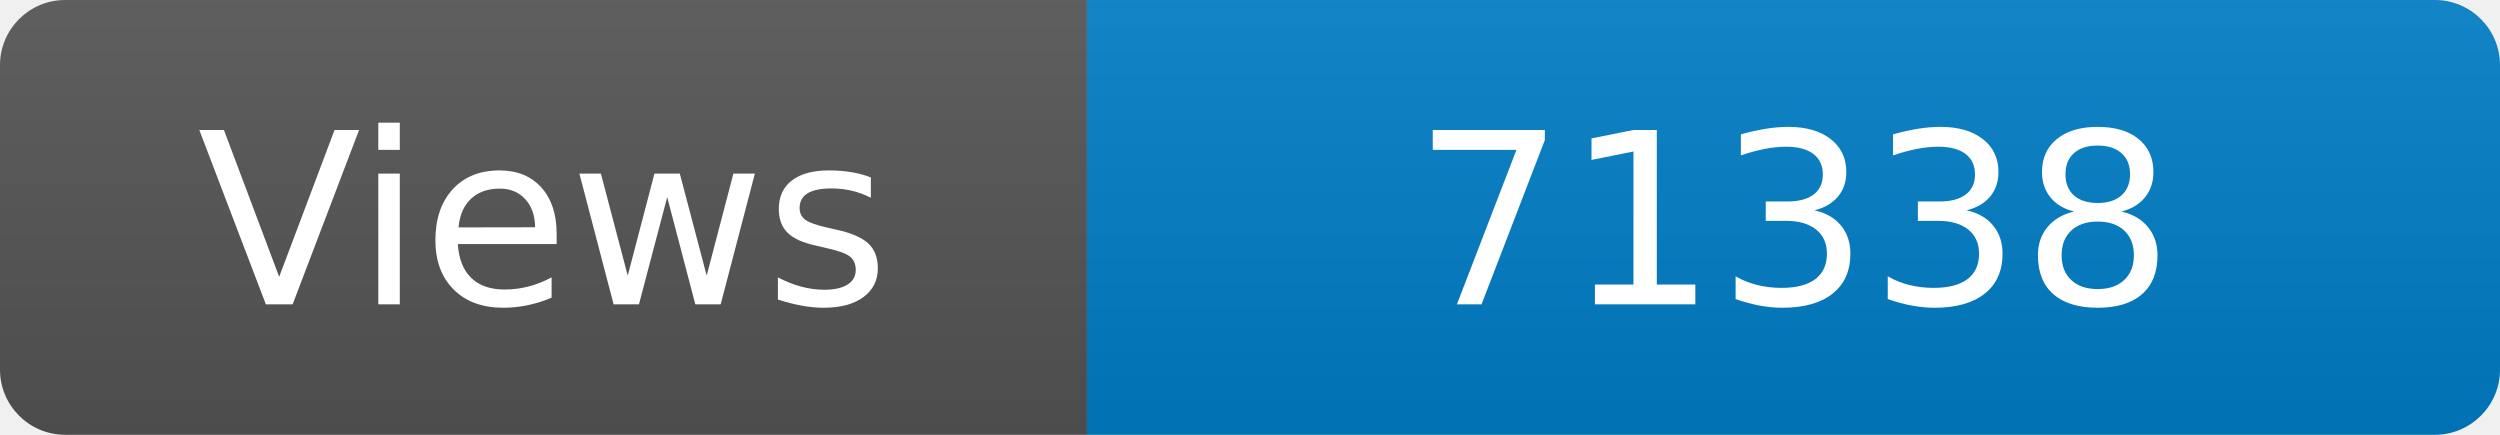
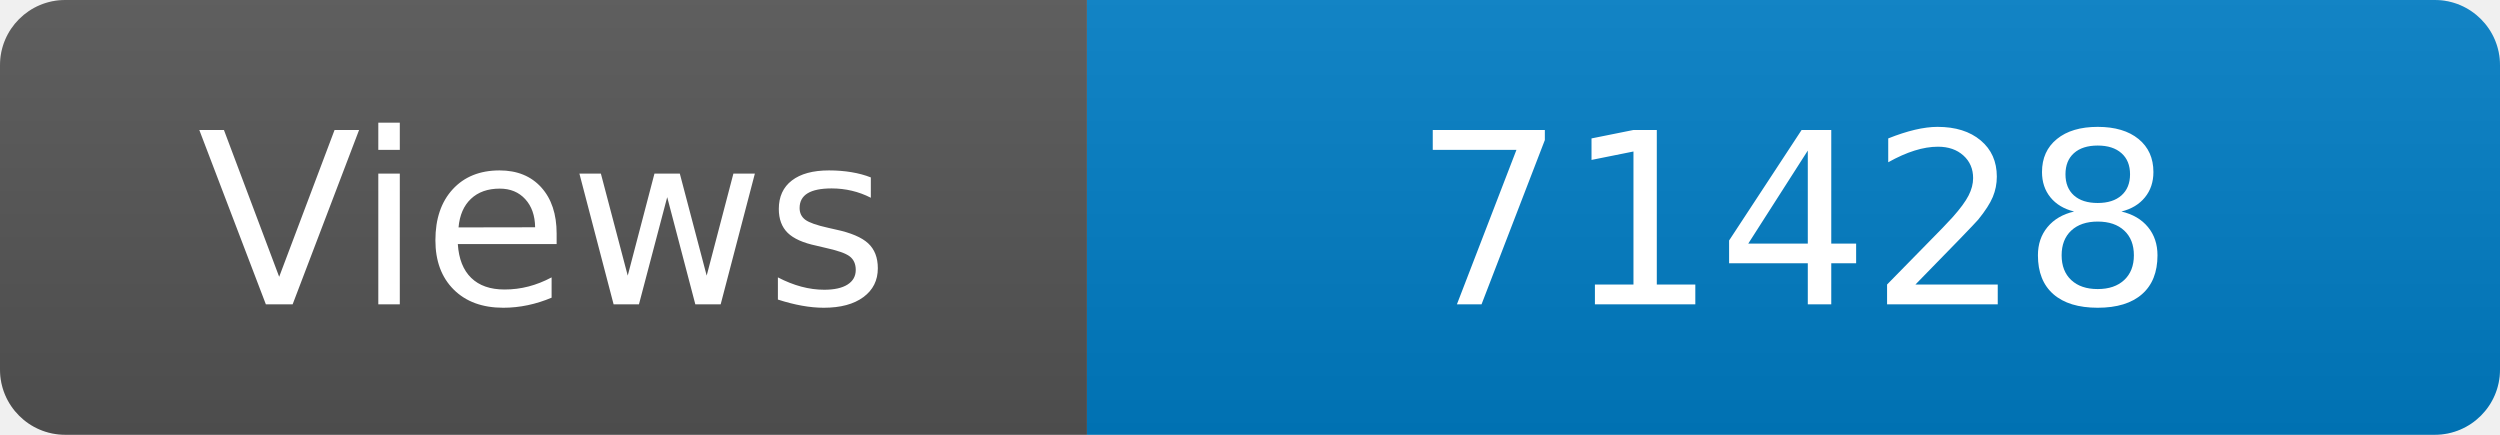
<svg xmlns="http://www.w3.org/2000/svg" width="115" height="20" role="img" aria-label="Maintained?: yes">
  <linearGradient id="s" x2="0" y2="100%">
    <stop offset="0" stop-color="#bbb" stop-opacity=".1" />
    <stop offset="1" stop-opacity=".1" />
  </linearGradient>
  <clipPath id="r">
    <rect width="115" height="20" rx="3" fill="#fff" />
  </clipPath>
  <g clip-path="url(#r)">
    <rect width="50" height="20" fill="#555" />
    <rect x="50" width="160" height="20" fill="#007ec6" />
    <rect width="115" height="20" fill="url(#s)" />
  </g>
  <g fill="#fff" text-anchor="middle" font-family="Verdana,Geneva,DejaVu Sans,sans-serif" font-size="110">
    <text x="250" y="140" transform="scale(.1)" fill="#fff">Views</text>
-     <text x="825" y="140" transform="scale(.1)" fill="#fff">71338</text>
+     <text x="825" y="140" transform="scale(.1)" fill="#fff">71428</text>
  </g>
</svg>
